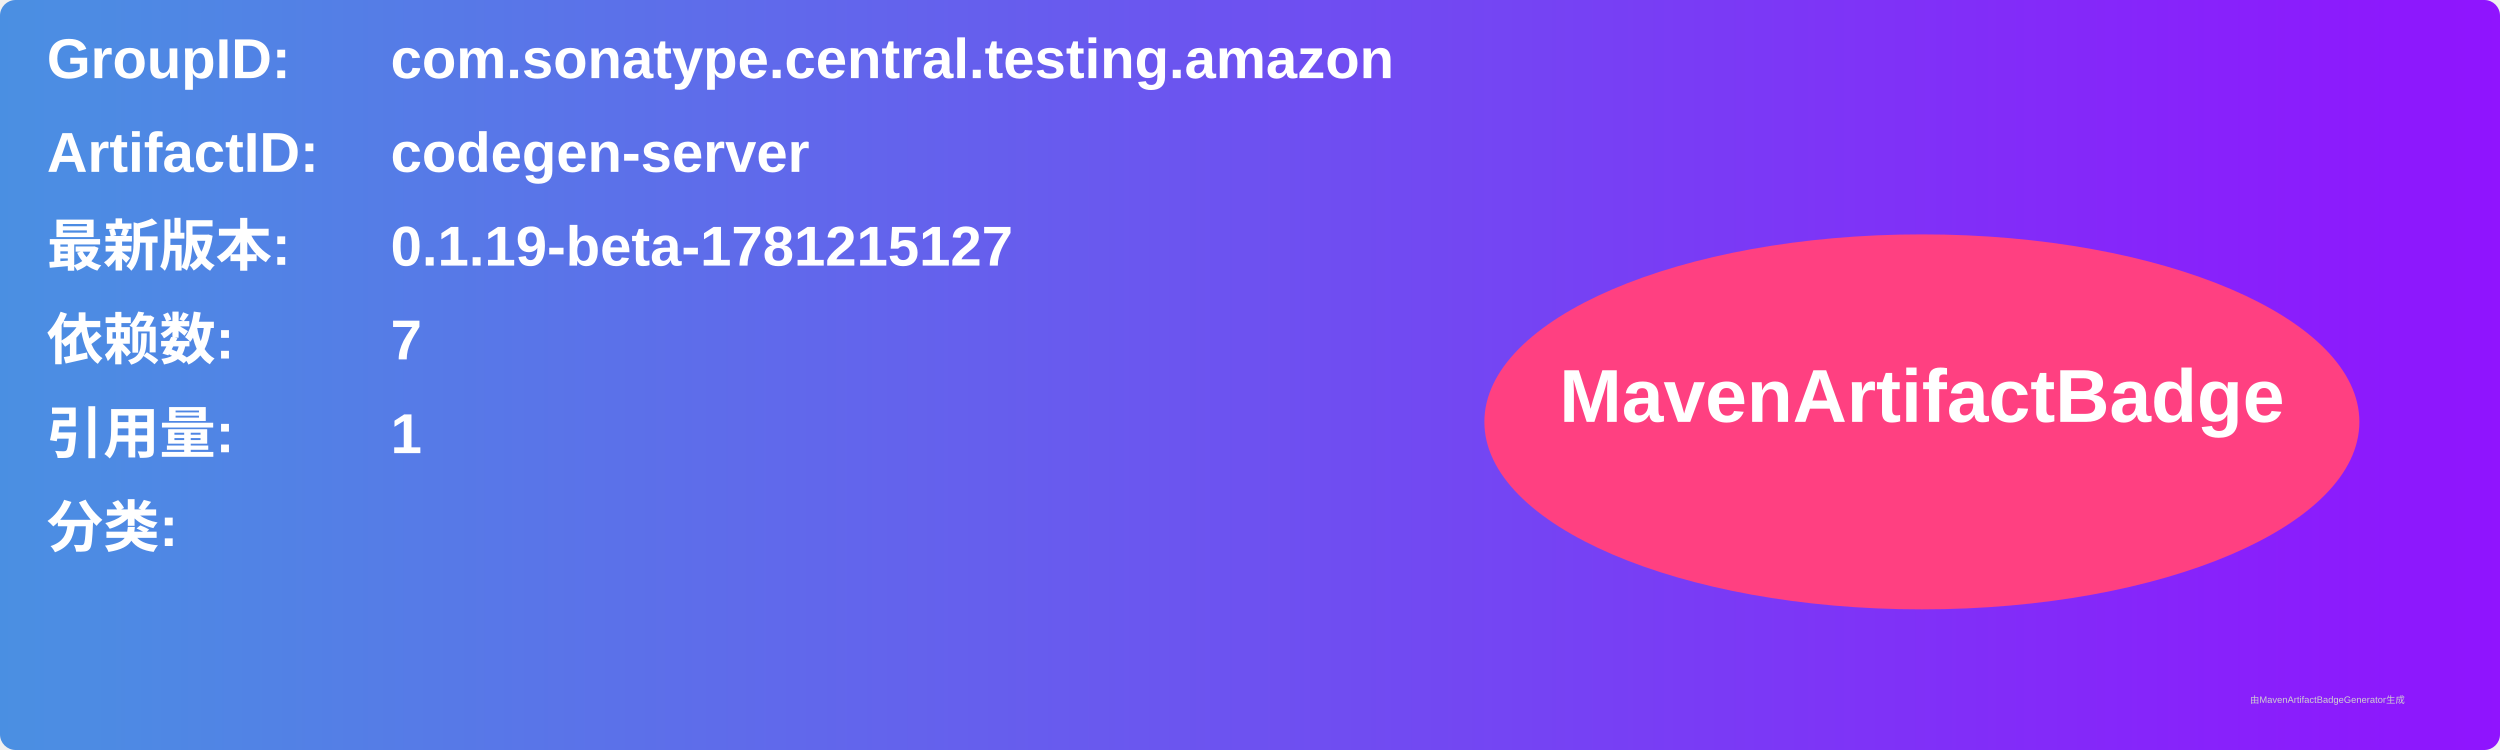
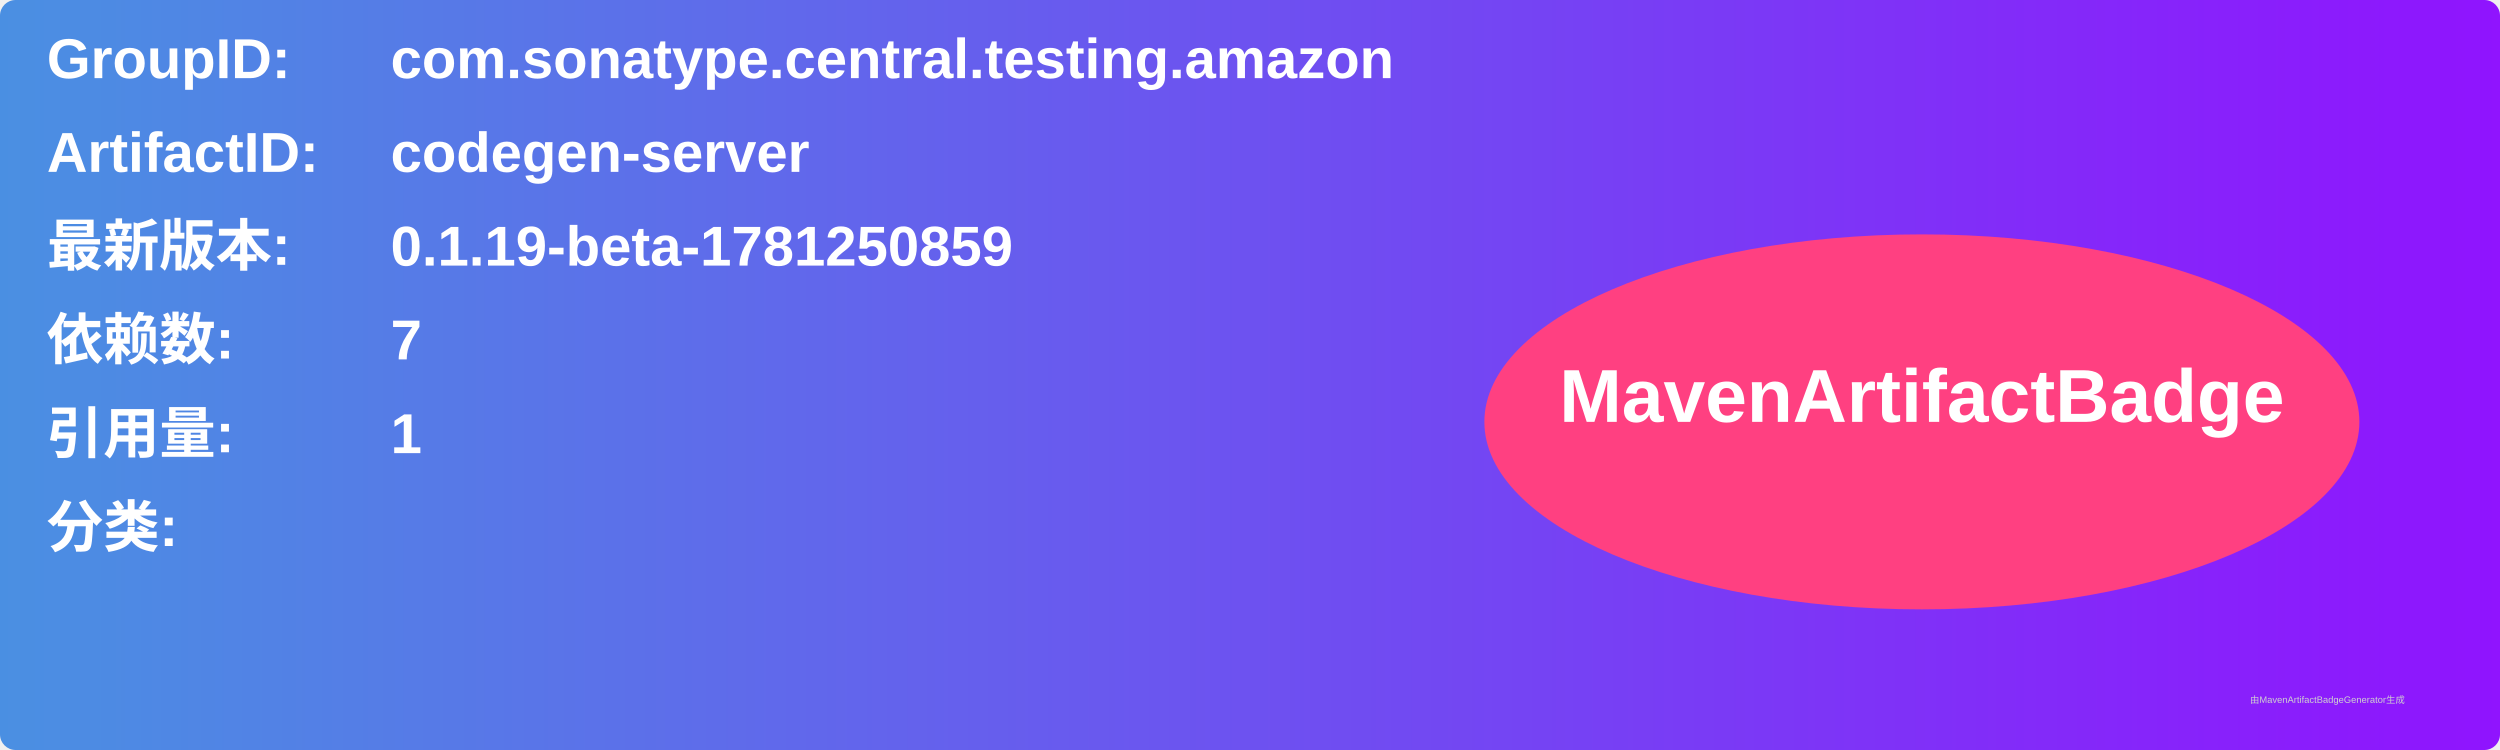
<svg xmlns="http://www.w3.org/2000/svg" width="800" height="240" viewBox="0 0 800 240">
  <linearGradient id="grad" x1="0%" y1="0%" x2="100%" y2="0%">
    <stop offset="0%" stop-color="#4a90e2" />
    <stop offset="100%" stop-color="#9013fe" />
  </linearGradient>
  <rect width="100%" height="100%" rx="5" ry="5" fill="url(#grad)" />
  <g transform="translate(15, 15)">
    <text x="0" y="10" font-family="Arial" font-size="18" fill="white" font-weight="bold" width="260">GroupID:</text>
    <text x="110" y="10" font-family="Arial" font-size="18" fill="white" font-weight="bold" width="460">com.sonatype.central.testing.amazon</text>
    <text x="0" y="40" font-family="Arial" font-size="18" fill="white" font-weight="bold" width="260">ArtifactID:</text>
    <text x="110" y="40" font-family="Arial" font-size="18" fill="white" font-weight="bold" width="460">codegen-server</text>
    <text x="0" y="70" font-family="Arial" font-size="18" fill="white" font-weight="bold">最新版本:</text>
    <text x="110" y="70" font-family="Arial" font-size="18" fill="white" font-weight="bold">
-       <tspan font-weight="bold">0.1.19-beta-1781215127</tspan>
+       <tspan font-weight="bold">0.1.19-beta-1781250859</tspan>
    </text>
    <text x="0" y="100" font-family="Arial" font-size="18" fill="white" font-weight="bold">依赖数: </text>
    <text x="110" y="100" font-family="Arial" font-size="18" fill="white">
      <tspan font-weight="bold">7</tspan>
    </text>
    <text x="0" y="130" font-family="Arial" font-size="18" fill="white" font-weight="bold">引用量: </text>
    <text x="110" y="130" font-family="Arial" font-size="18" fill="white">
      <tspan font-weight="bold">1</tspan>
    </text>
    <text x="0" y="160" font-family="Arial" font-size="18" fill="white" font-weight="bold">分类:</text>
    <text x="10" y="190" font-family="Arial" font-size="10" fill="white">
      <tspan font-weight="bold" />
    </text>
    <ellipse cx="600" cy="120" rx="140" ry="60" fill="#ff4081" />
    <text x="600" y="120" text-anchor="middle" font-family="Arial" font-size="24" fill="white" font-weight="bold">MavenArtifactBadge</text>
  </g>
  <text x="720" y="225" font-family="Arial" font-size="3" fill="#d0d0d0">由MavenArtifactBadgeGenerator生成</text>
</svg>
